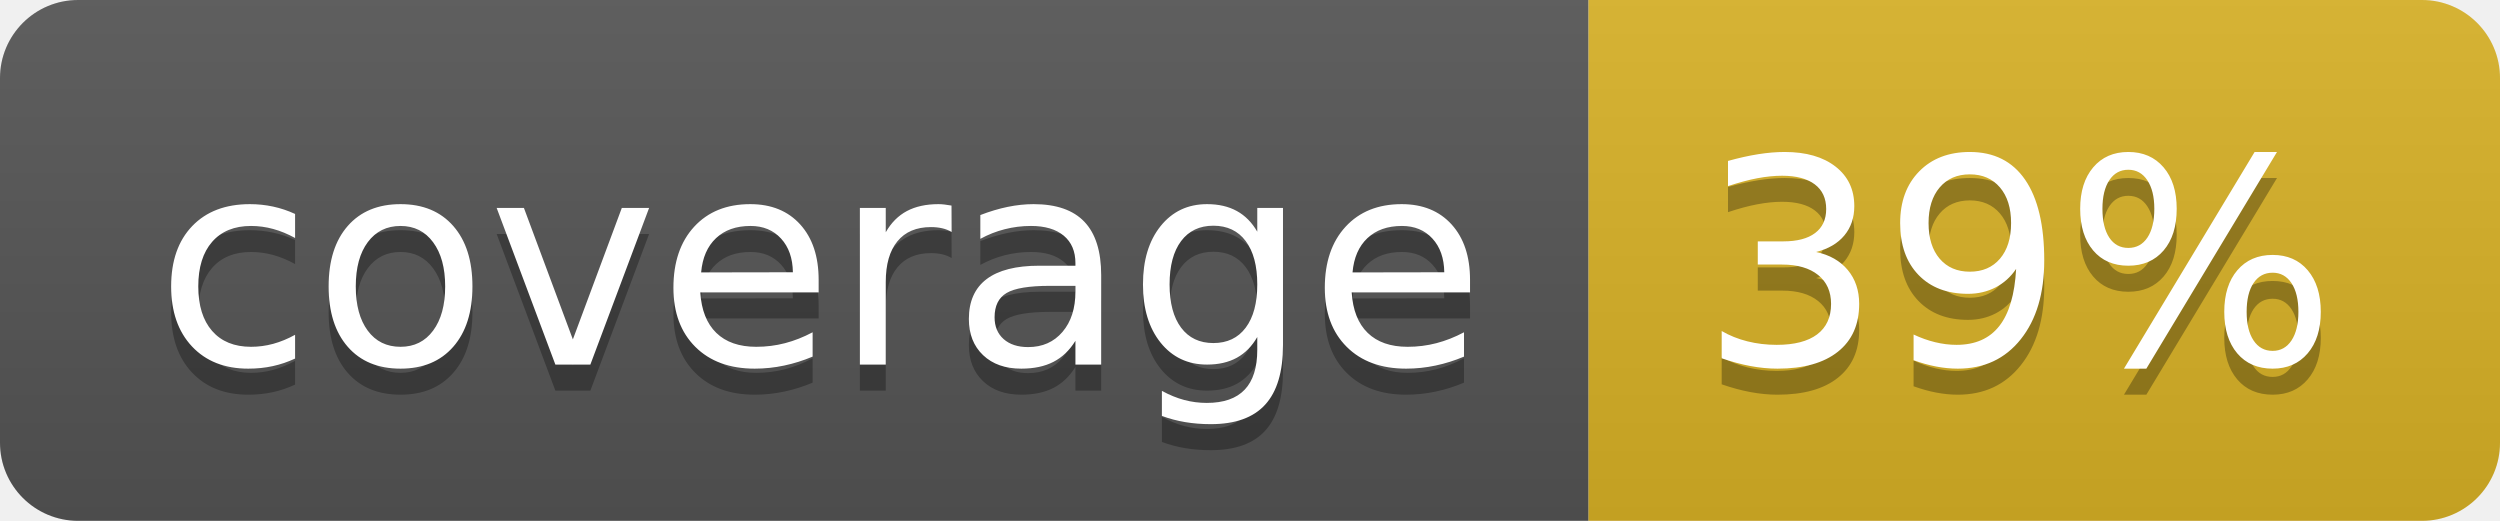
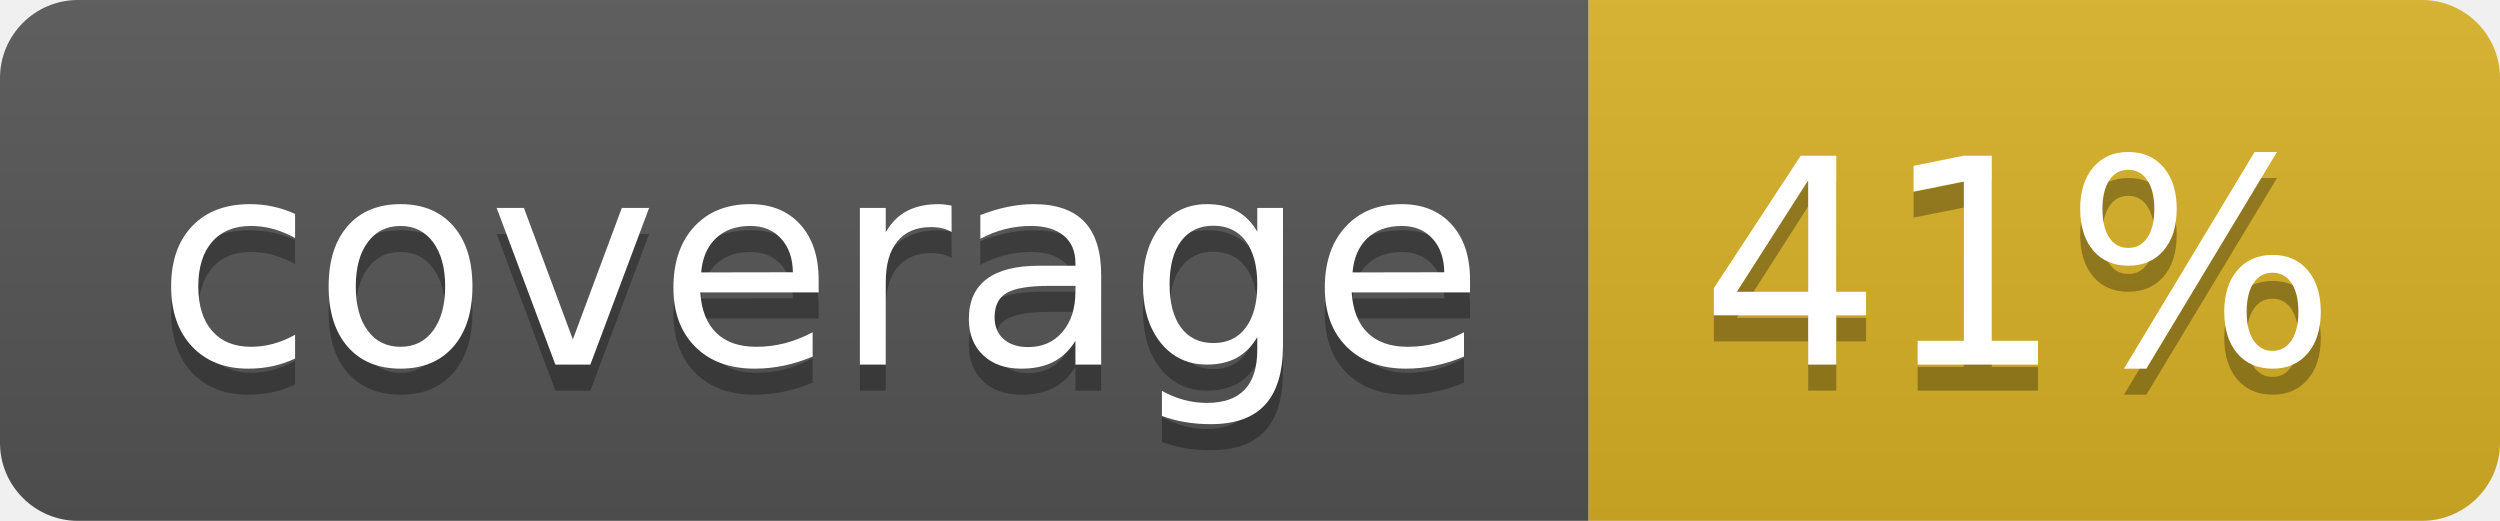
<svg xmlns="http://www.w3.org/2000/svg" width="96" height="20">
  <linearGradient id="b" x2="0" y2="100%">
    <stop offset="0" stop-color="#bbb" stop-opacity=".1" />
    <stop offset="1" stop-opacity=".1" />
  </linearGradient>
  <clipPath id="a">
    <rect width="96" height="20" rx="3" fill="#fff" />
  </clipPath>
  <g clip-path="url(#a)">
    <path fill="#555" d="M0 0h61v20H0z" />
    <path fill="#D9B226" d="M61 0h35v20H61z" />
    <path fill="url(#b)" d="M0 0h96v20H0z" />
  </g>
  <g fill="#fff" text-anchor="middle" font-family="DejaVu Sans,Verdana,Geneva,sans-serif" font-size="110">
    <text x="315" y="150" fill="#010101" fill-opacity=".3" transform="scale(.1)" textLength="510">coverage</text>
    <text x="315" y="140" transform="scale(.1)" textLength="510">coverage</text>
-     <text x="775" y="150" fill="#010101" fill-opacity=".3" transform="scale(.1)" textLength="250">39%</text>
-     <text x="775" y="140" transform="scale(.1)" textLength="250">39%</text>
+     <text x="775" y="150" fill="#010101" fill-opacity=".3" transform="scale(.1)" textLength="250">41%</text>
+     <text x="775" y="140" transform="scale(.1)" textLength="250">41%</text>
  </g>
</svg>
